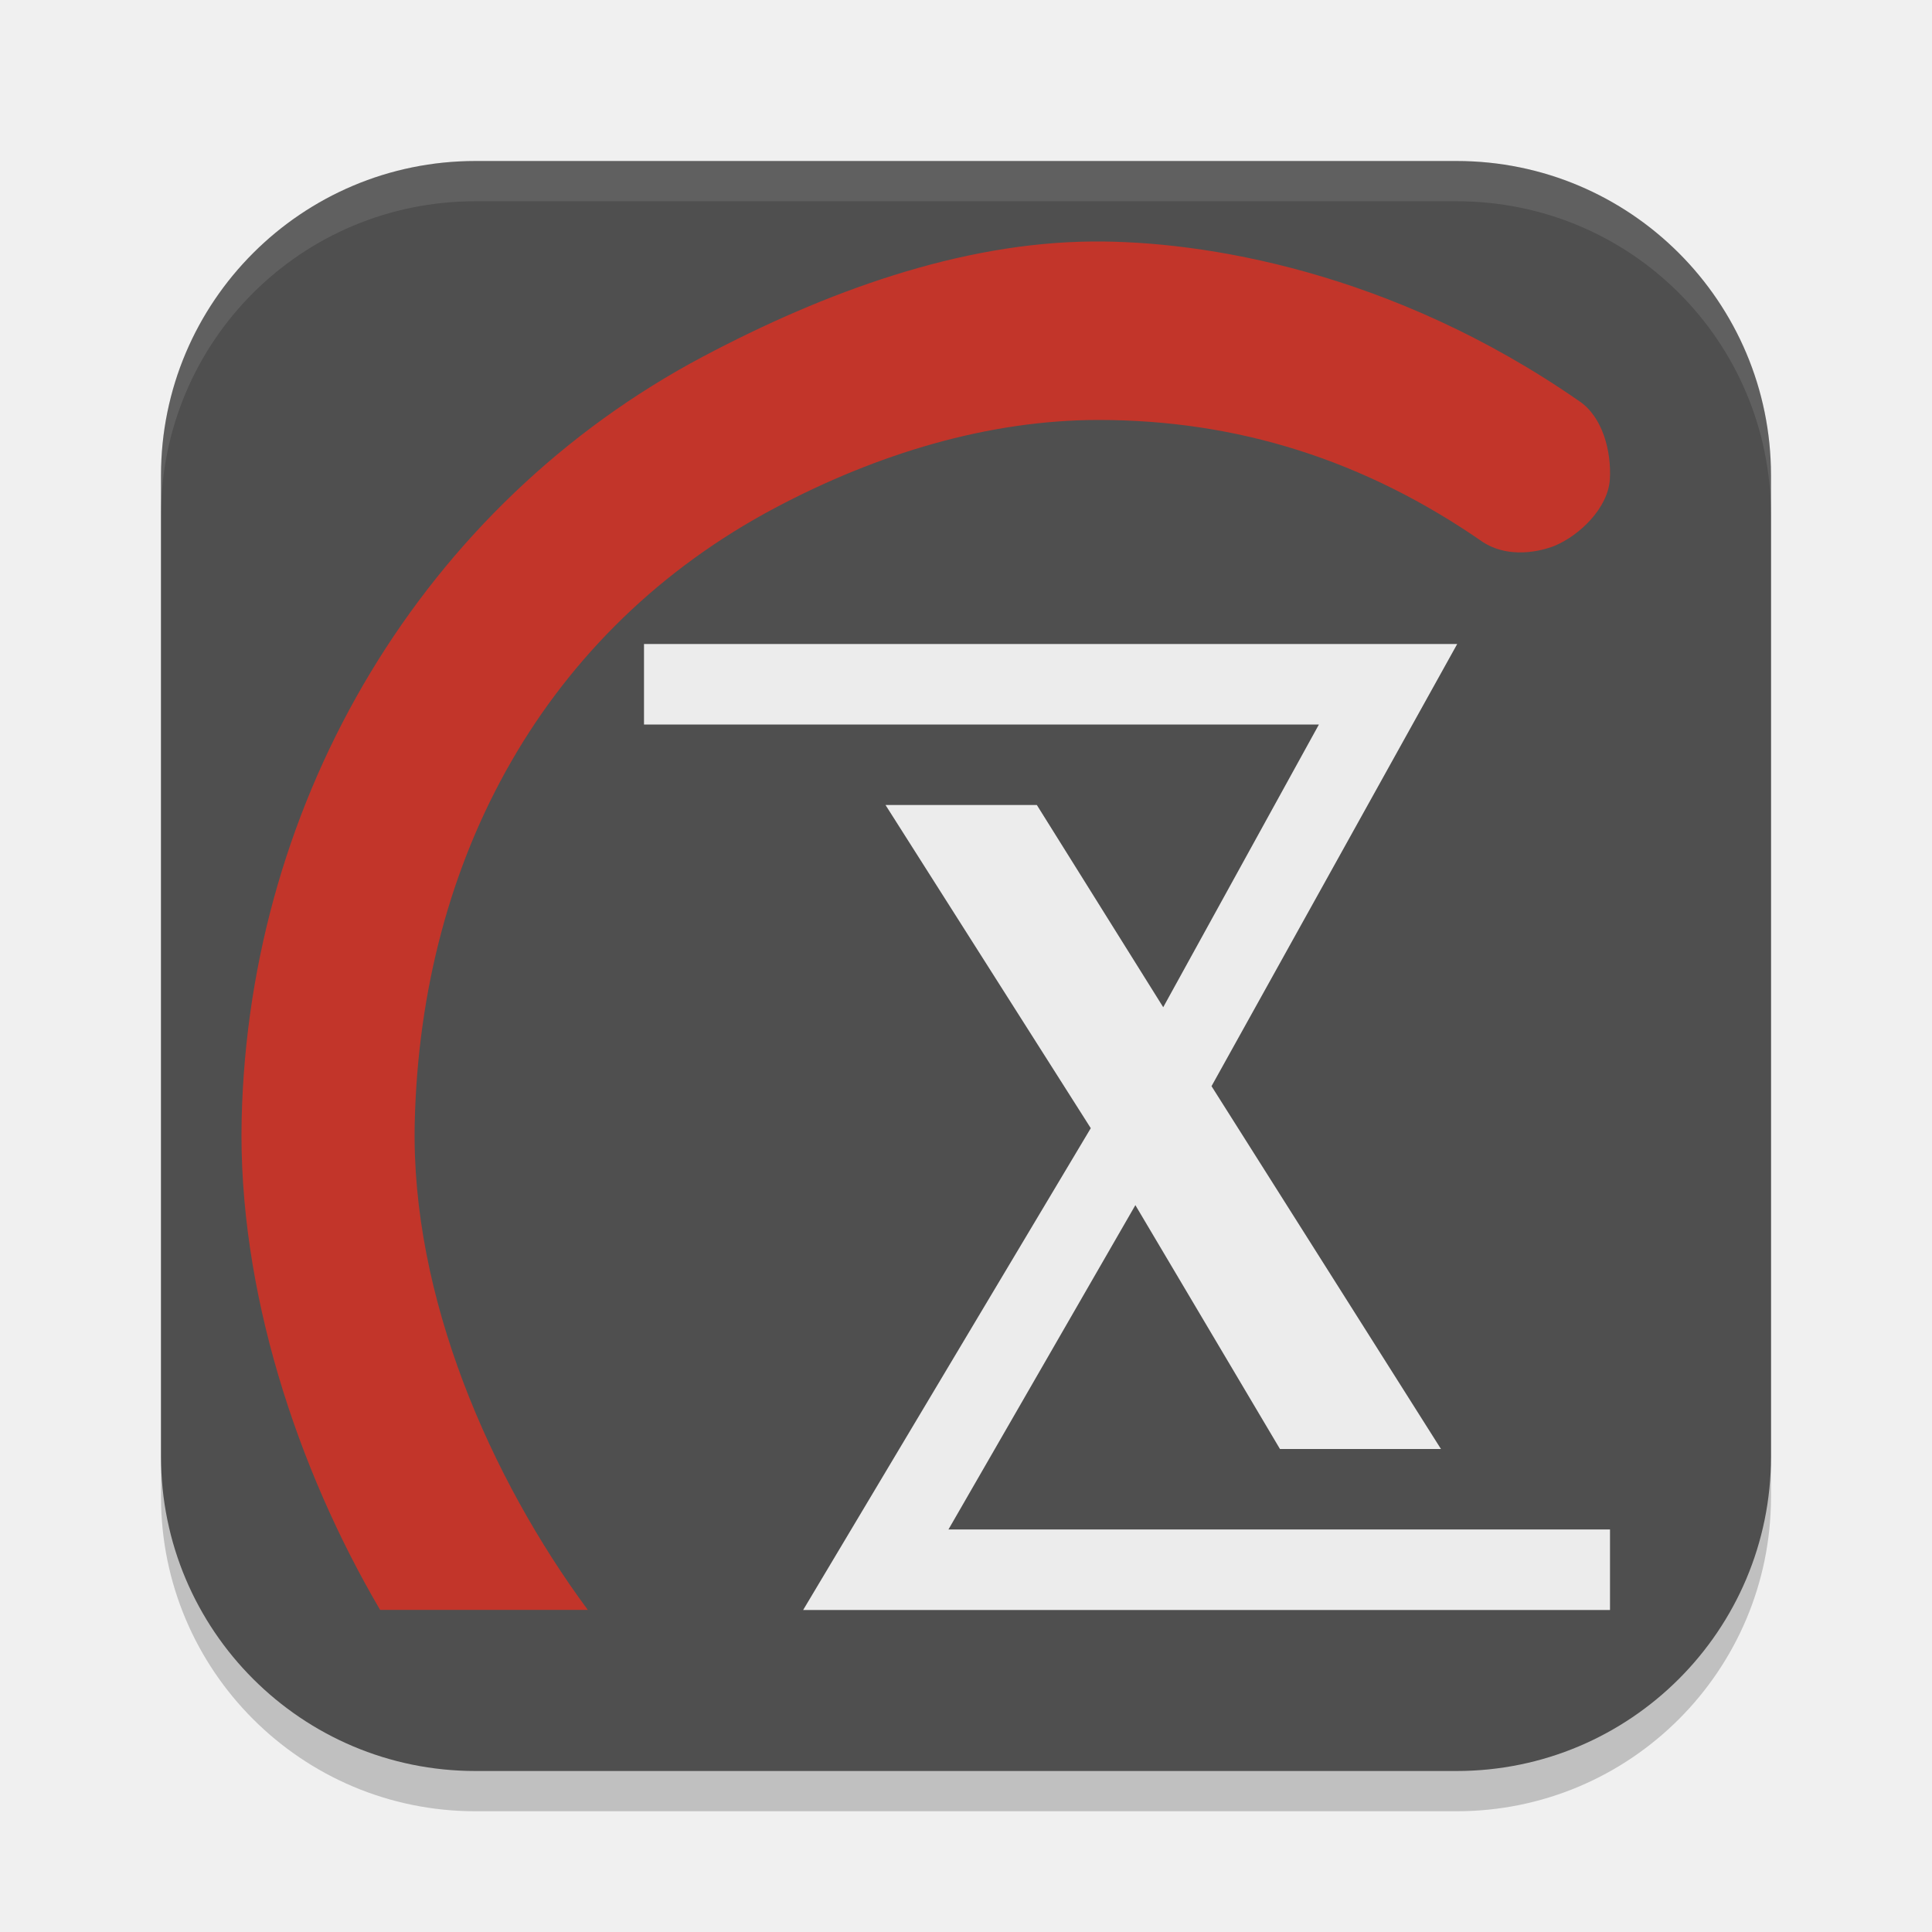
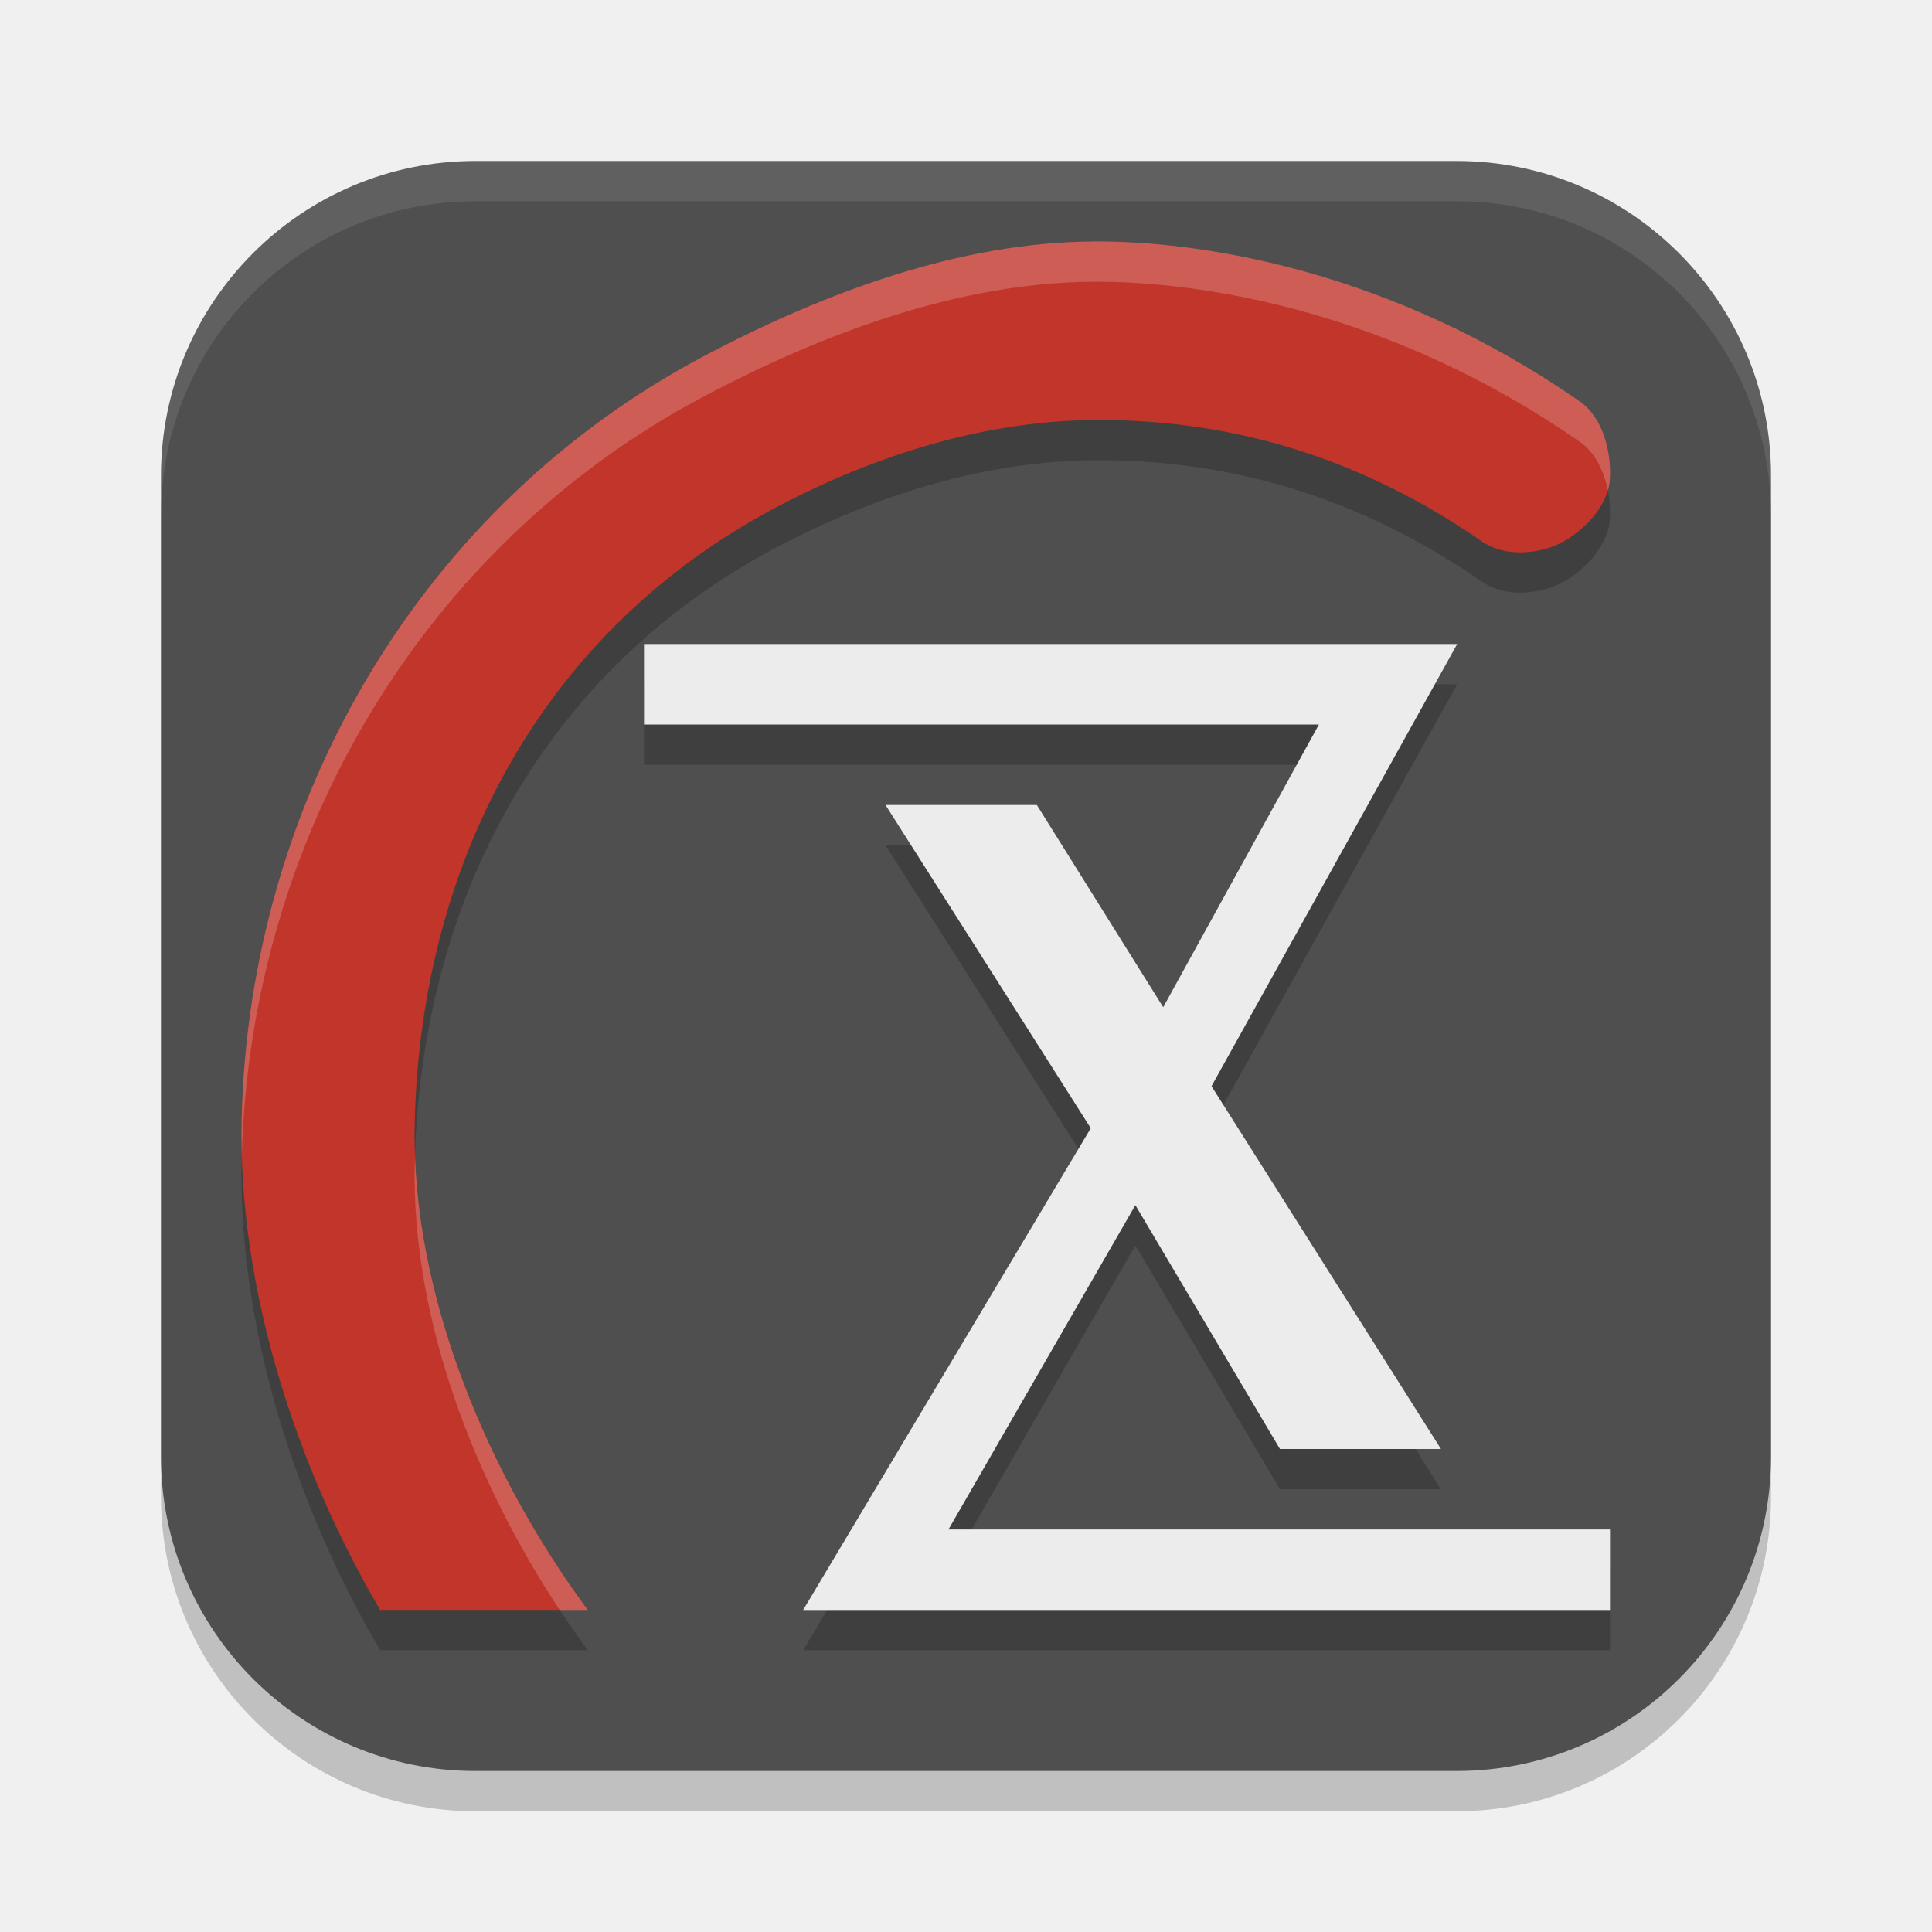
<svg xmlns="http://www.w3.org/2000/svg" width="24" height="24" version="1.1">
  <rect x="2" y="2.5" width="20" height="20" rx="3.906" ry="3.906" style="opacity:.2" />
  <rect x="2" y="2" width="20" height="20" rx="3.906" ry="3.906" style="fill:#4f4f4f" />
+   <path d="m13.573 3.5c-1.647 0.012-3.324 0.627-4.839 1.429-3.463 1.835-5.64 5.47-5.732 9.472-0.049 2.117 0.692 4.347 1.72 6.098h2.58c-1.205-1.631-2.2-3.887-2.15-6.052 0.076-3.293 1.63-6.129 4.479-7.639 1.266-0.671 2.644-1.091 4.017-1.091 1.719 0 3.302 0.495 4.779 1.521 0.379 0.237 0.825 0.066 0.881 0.044 0.318-0.131 0.667-0.474 0.69-0.825 0.022-0.351-0.091-0.78-0.379-0.973-2.326-1.616-4.675-1.994-6.045-1.984z" style="opacity:.2" />
  <path d="m13.573 3c-1.647 0.012-3.324 0.627-4.839 1.429-3.463 1.835-5.64 5.47-5.732 9.472-0.049 2.117 0.692 4.347 1.72 6.098h2.58c-1.205-1.631-2.2-3.887-2.15-6.052 0.076-3.293 1.63-6.129 4.479-7.639 1.266-0.671 2.644-1.091 4.017-1.091 1.719 0 3.302 0.495 4.779 1.521 0.379 0.237 0.825 0.066 0.881 0.044 0.318-0.131 0.667-0.474 0.69-0.825 0.022-0.351-0.091-0.78-0.379-0.973-2.326-1.616-4.675-1.994-6.045-1.984z" style="fill:#c2352a" />
+   <path d="m18.102 8.5h-10.102v1h8.384l-1.934 3.512-1.57-2.512-1.88-2.5e-4 2.55 4.015-3.573 5.985h10.023v-1h-8.218l2.322-4.029 1.796 3.029h2l-2.85-4.507z" style="opacity:.2" />
  <path d="m18.102 8h-10.102v1h8.384l-1.934 3.512-1.57-2.512-1.88-2.5e-4 2.55 4.015-3.573 5.985h10.023v-1h-8.218l2.322-4.029 1.796 3.029h2l-2.85-4.507z" style="fill:#ececec" />
  <path d="M 5.906 2 C 3.742 2 2 3.742 2 5.906 L 2 6.406 C 2 4.242 3.742 2.5 5.906 2.5 L 18.094 2.5 C 20.258 2.5 22 4.242 22 6.406 L 22 5.906 C 22 3.742 20.258 2 18.094 2 L 5.906 2 Z" style="fill:#ffffff;opacity:.1" />
+   <path d="m13.572 3c-1.647 0.012-3.323 0.627-4.838 1.43-3.463 1.835-5.64 5.471-5.732 9.473-0.003 0.149-0.002 0.297 0.002 0.447 0.11-3.981 2.283-7.593 5.73-9.42 1.515-0.803 3.191-1.418 4.838-1.43 1.371-0.01 3.72 0.368 6.047 1.984 0.192 0.129 0.305 0.363 0.354 0.609 0.013-0.045 0.022-0.091 0.025-0.137 0.022-0.351-0.092-0.781-0.379-0.973-2.326-1.616-4.676-1.994-6.047-1.984zm-8.416 11.379c-6.748e-4 0.023-0.003 0.045-0.004 0.068-0.045 1.952 0.759 3.978 1.801 5.553h0.348c-1.126-1.523-2.066-3.59-2.145-5.621z" style="fill:#ffffff;opacity:.2" />
</svg>
